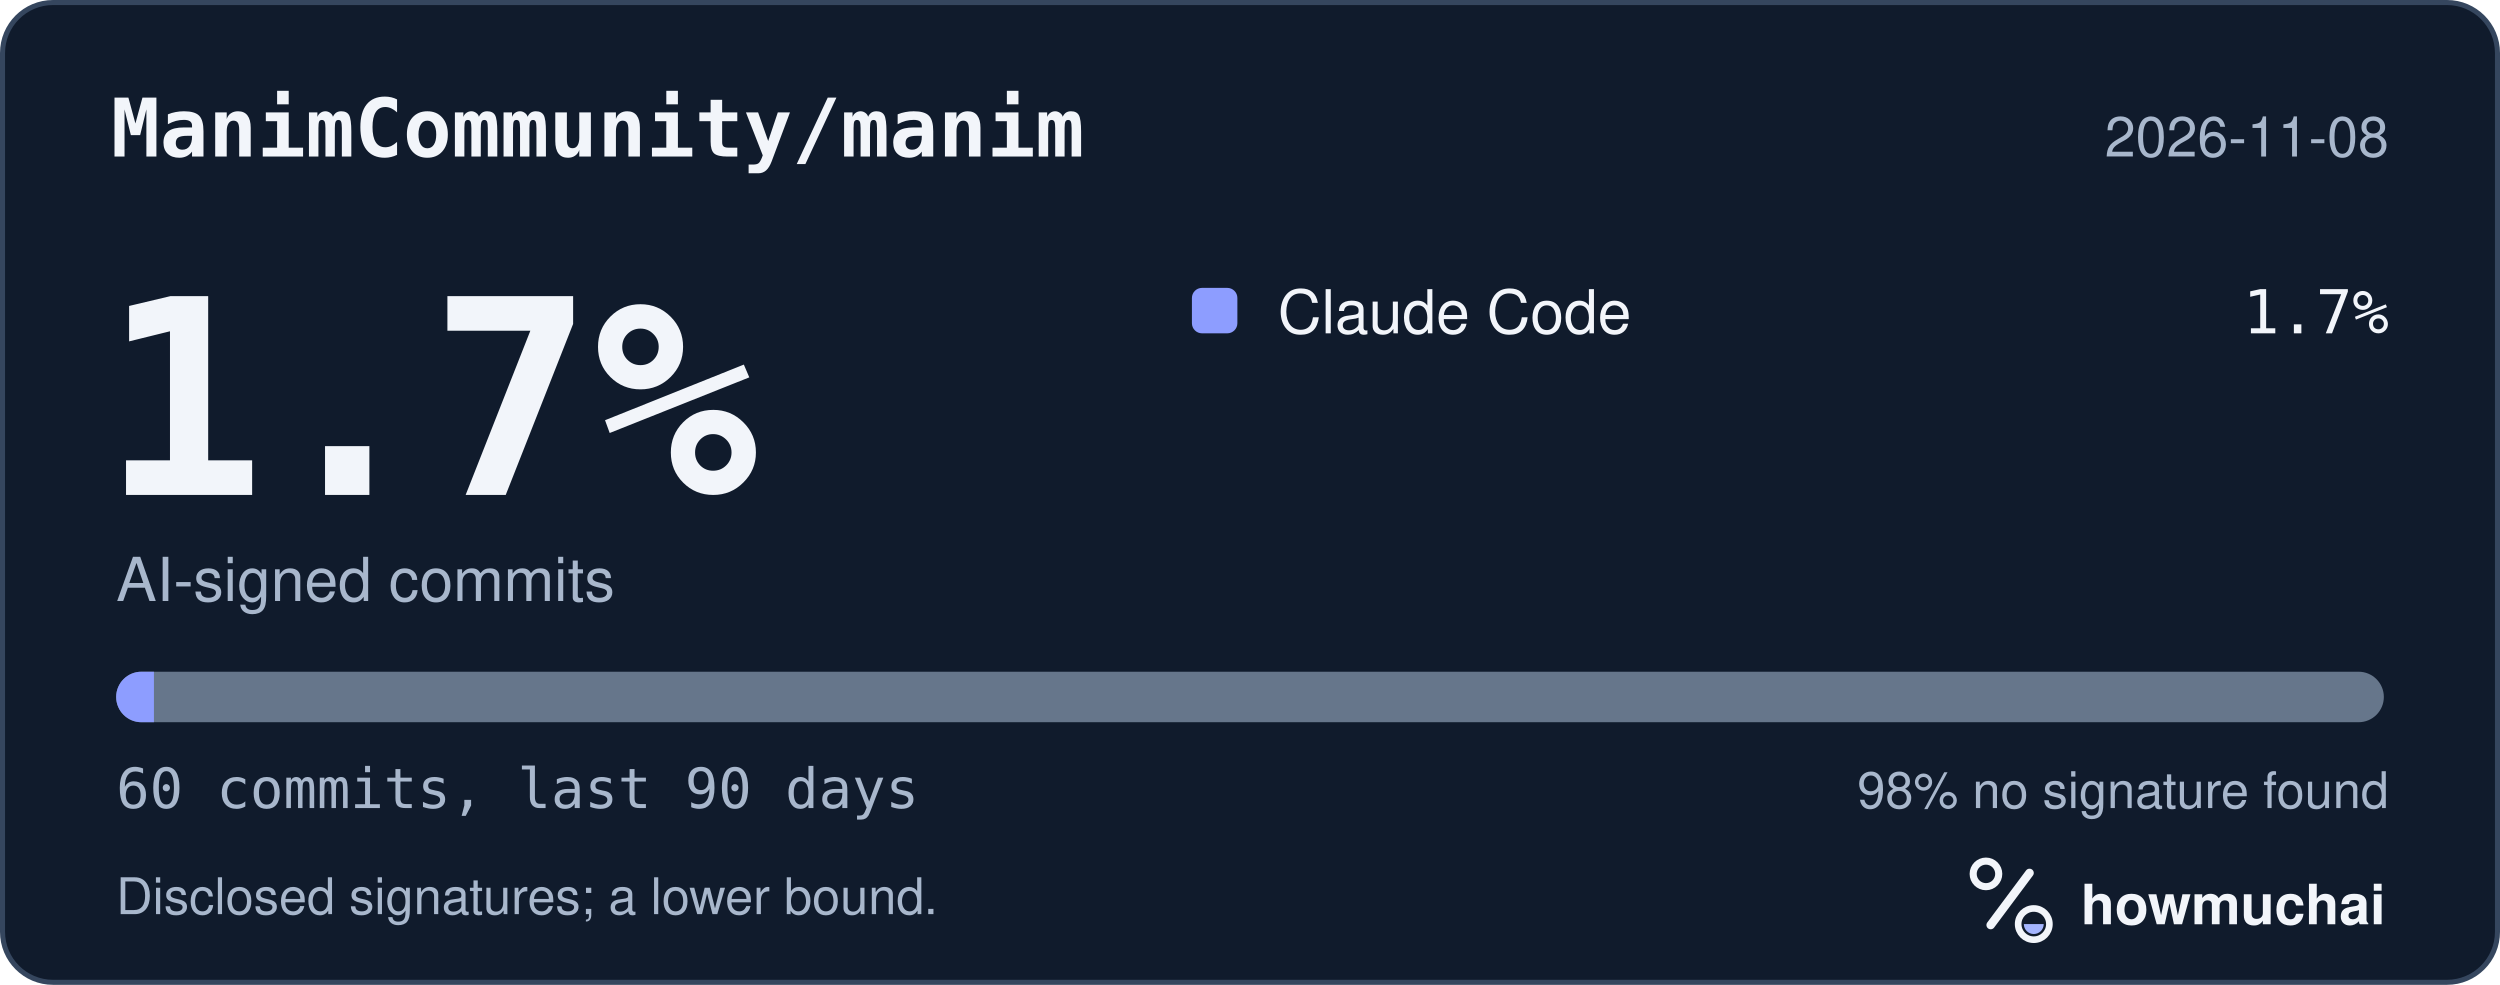
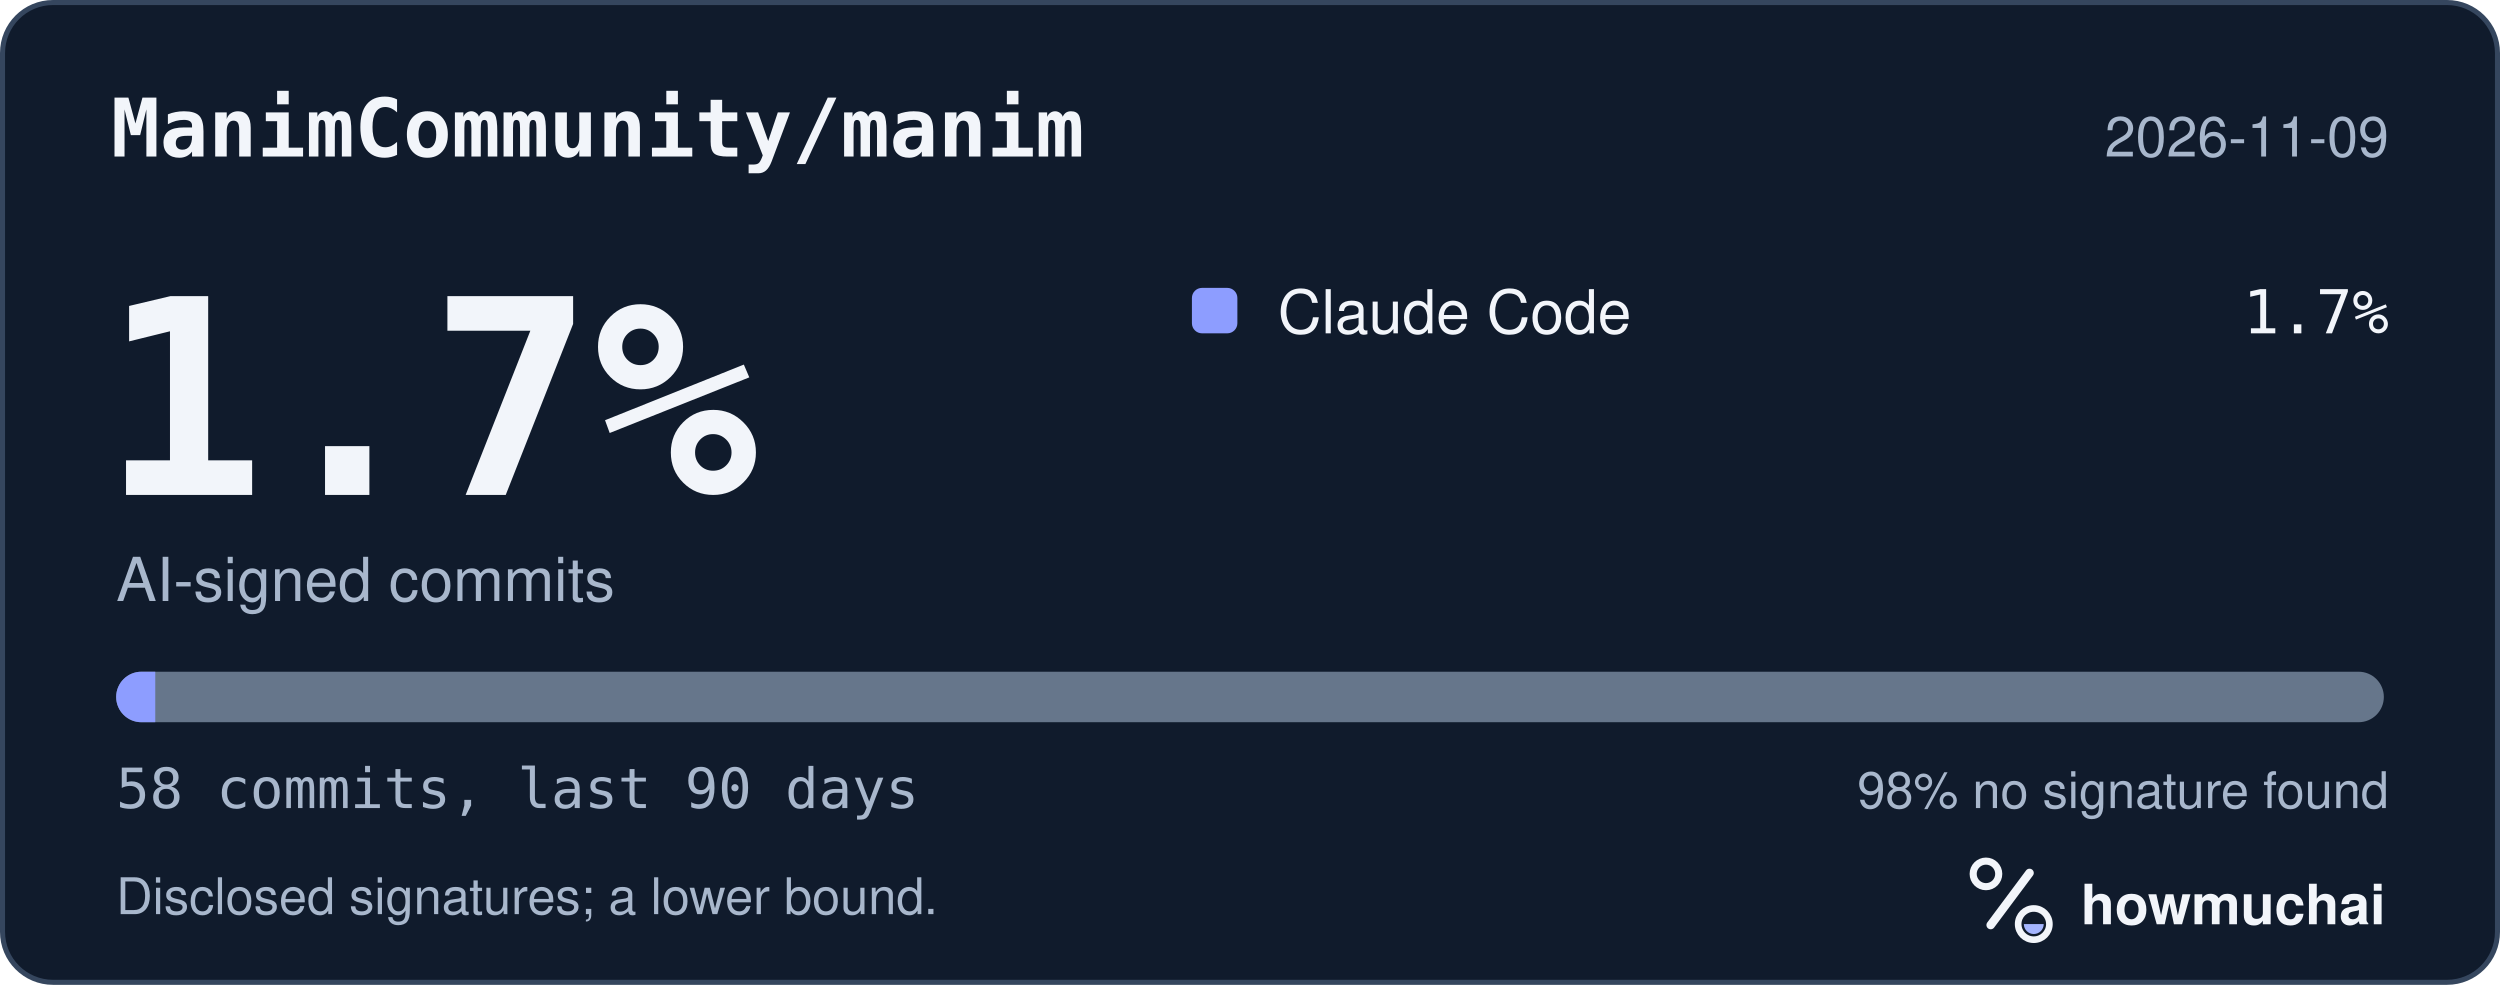
<svg xmlns="http://www.w3.org/2000/svg" width="495" height="195" viewBox="0 0 495 195" role="img" aria-labelledby="hm-t hm-d">
  <rect x="0.5" y="0.5" width="494" height="194" rx="10" fill="#101B2C" stroke="#35465E" />
  <text x="22" y="31" fill="#F2F5FA" font-family="ui-monospace, SF Mono, Menlo, Consolas, IBM Plex Mono, monospace" font-size="16" font-weight="600">ManimCommunity/manim</text>
-   <text x="473" y="31" fill="#A8B7CC" font-family="-apple-system, BlinkMacSystemFont, Segoe UI, Helvetica, Arial, Fira Sans, sans-serif" font-size="11" text-anchor="end">2026-11-08</text>
+   <text x="473" y="31" fill="#A8B7CC" font-family="-apple-system, BlinkMacSystemFont, Segoe UI, Helvetica, Arial, Fira Sans, sans-serif" font-size="11" text-anchor="end">2026-11-09</text>
  <text x="20" y="98" fill="#F2F5FA" font-family="ui-monospace, SF Mono, Menlo, Consolas, IBM Plex Mono, monospace" font-size="54" font-weight="700">1.7%</text>
  <text x="23" y="119" fill="#A8B7CC" font-family="-apple-system, BlinkMacSystemFont, Segoe UI, Helvetica, Arial, Fira Sans, sans-serif" font-size="12">AI-signed commits</text>
  <rect x="236" y="57" width="9" height="9" rx="2" fill="#8D9DFF" />
  <text x="253" y="66" fill="#F2F5FA" font-family="-apple-system, BlinkMacSystemFont, Segoe UI, Helvetica, Arial, Fira Sans, sans-serif" font-size="12">Claude Code</text>
  <text x="473" y="66" fill="#F2F5FA" font-family="ui-monospace, SF Mono, Menlo, Consolas, IBM Plex Mono, monospace" font-size="12" text-anchor="end">1.7%</text>
  <defs>
    <clipPath id="hm-bar">
      <rect x="23" y="133" width="449" height="10" rx="5" />
    </clipPath>
  </defs>
  <rect x="23" y="133" width="449" height="10" rx="5" fill="#66768B" />
  <g clip-path="url(#hm-bar)">
-     <rect x="23.00" y="133" width="7.48" height="10" fill="#8D9DFF" />
+     <rect x="23.00" y="133" width="7.74" height="10" fill="#8D9DFF" />
  </g>
-   <text x="23" y="160" fill="#A8B7CC" font-family="ui-monospace, SF Mono, Menlo, Consolas, IBM Plex Mono, monospace" font-size="11">60 commits, last 90 days</text>
+   <text x="23" y="160" fill="#A8B7CC" font-family="ui-monospace, SF Mono, Menlo, Consolas, IBM Plex Mono, monospace" font-size="11">58 commits, last 90 days</text>
  <text x="473" y="160" fill="#A8B7CC" font-family="-apple-system, BlinkMacSystemFont, Segoe UI, Helvetica, Arial, Fira Sans, sans-serif" font-size="10" text-anchor="end">98% no signature found</text>
  <text x="23" y="181" fill="#A8B7CC" font-family="-apple-system, BlinkMacSystemFont, Segoe UI, Helvetica, Arial, Fira Sans, sans-serif" font-size="10">Disclosed signatures; a lower bound.</text>
  <g transform="translate(386 166) scale(0.046875)">
    <circle cx="154" cy="150" r="54" fill="none" stroke="#F2F5FA" stroke-width="30" />
    <path d="M174 366 338 146" fill="none" stroke="#F2F5FA" stroke-width="36" stroke-linecap="round" />
    <circle cx="356" cy="362" r="66" fill="none" stroke="#F2F5FA" stroke-width="28" />
    <path d="M314 362a42 42 0 0 0 84 0Z" fill="#A4B5FF" />
  </g>
  <text x="412" y="183" fill="#F2F5FA" font-family="-apple-system, BlinkMacSystemFont, Segoe UI, Helvetica, Arial, Fira Sans, sans-serif" font-size="11" font-weight="650">howmuchai</text>
</svg>
